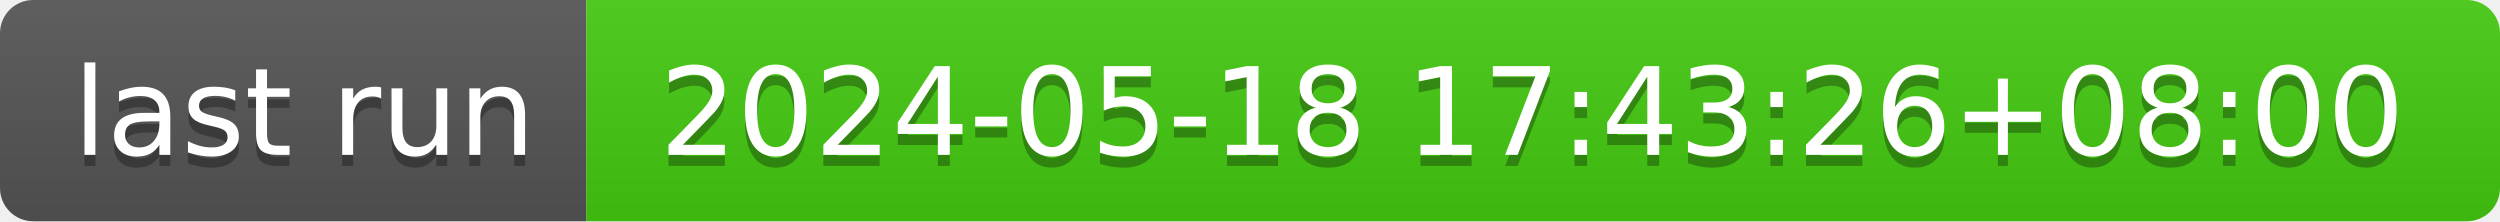
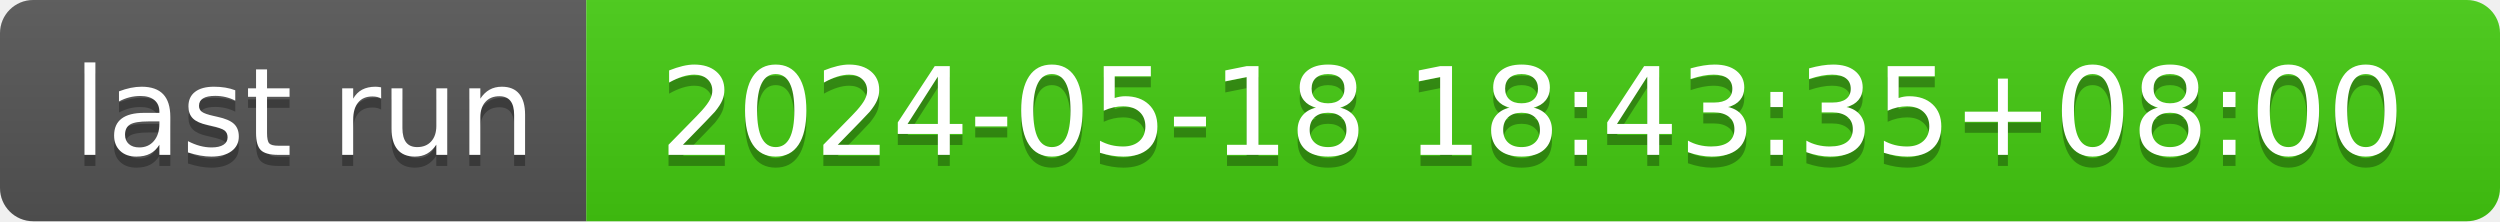
- <svg xmlns="http://www.w3.org/2000/svg" width="226" height="20" role="img" aria-label="last run: 2024-05-18 17:43:26+08:00">
+ <svg xmlns="http://www.w3.org/2000/svg" width="226" height="20" role="img" aria-label="last run: 2024-05-18 18:43:35+08:00">
  <linearGradient id="s" x2="0" y2="100%">
    <stop offset="0" stop-color="#bbb" stop-opacity=".1" />
    <stop offset="1" stop-opacity=".1" />
  </linearGradient>
  <clipPath id="r">
    <rect width="226" height="20" rx="3" fill="#fff" />
  </clipPath>
  <g clip-path="url(#r)">
    <rect width="53" height="20" fill="#555" />
    <rect x="53" width="173" height="20" fill="#4c1" />
    <rect width="226" height="20" fill="url(#s)" />
  </g>
  <g fill="#fff" text-anchor="middle" font-family="Verdana,Geneva,DejaVu Sans,sans-serif" text-rendering="geometricPrecision" font-size="110">
    <text aria-hidden="true" x="275" y="150" fill="#010101" fill-opacity=".3" transform="scale(.1)" textLength="430">last run</text>
    <text x="275" y="140" transform="scale(.1)" fill="#fff" textLength="430">last run</text>
-     <text aria-hidden="true" x="1385" y="150" fill="#010101" fill-opacity=".3" transform="scale(.1)" textLength="1630">2024-05-18 17:43:26+08:00</text>
-     <text x="1385" y="140" transform="scale(.1)" fill="#fff" textLength="1630">2024-05-18 17:43:26+08:00</text>
+     <text aria-hidden="true" x="1385" y="150" fill="#010101" fill-opacity=".3" transform="scale(.1)" textLength="1630">2024-05-18 18:43:35+08:00</text>
+     <text x="1385" y="140" transform="scale(.1)" fill="#fff" textLength="1630">2024-05-18 18:43:35+08:00</text>
  </g>
</svg>
